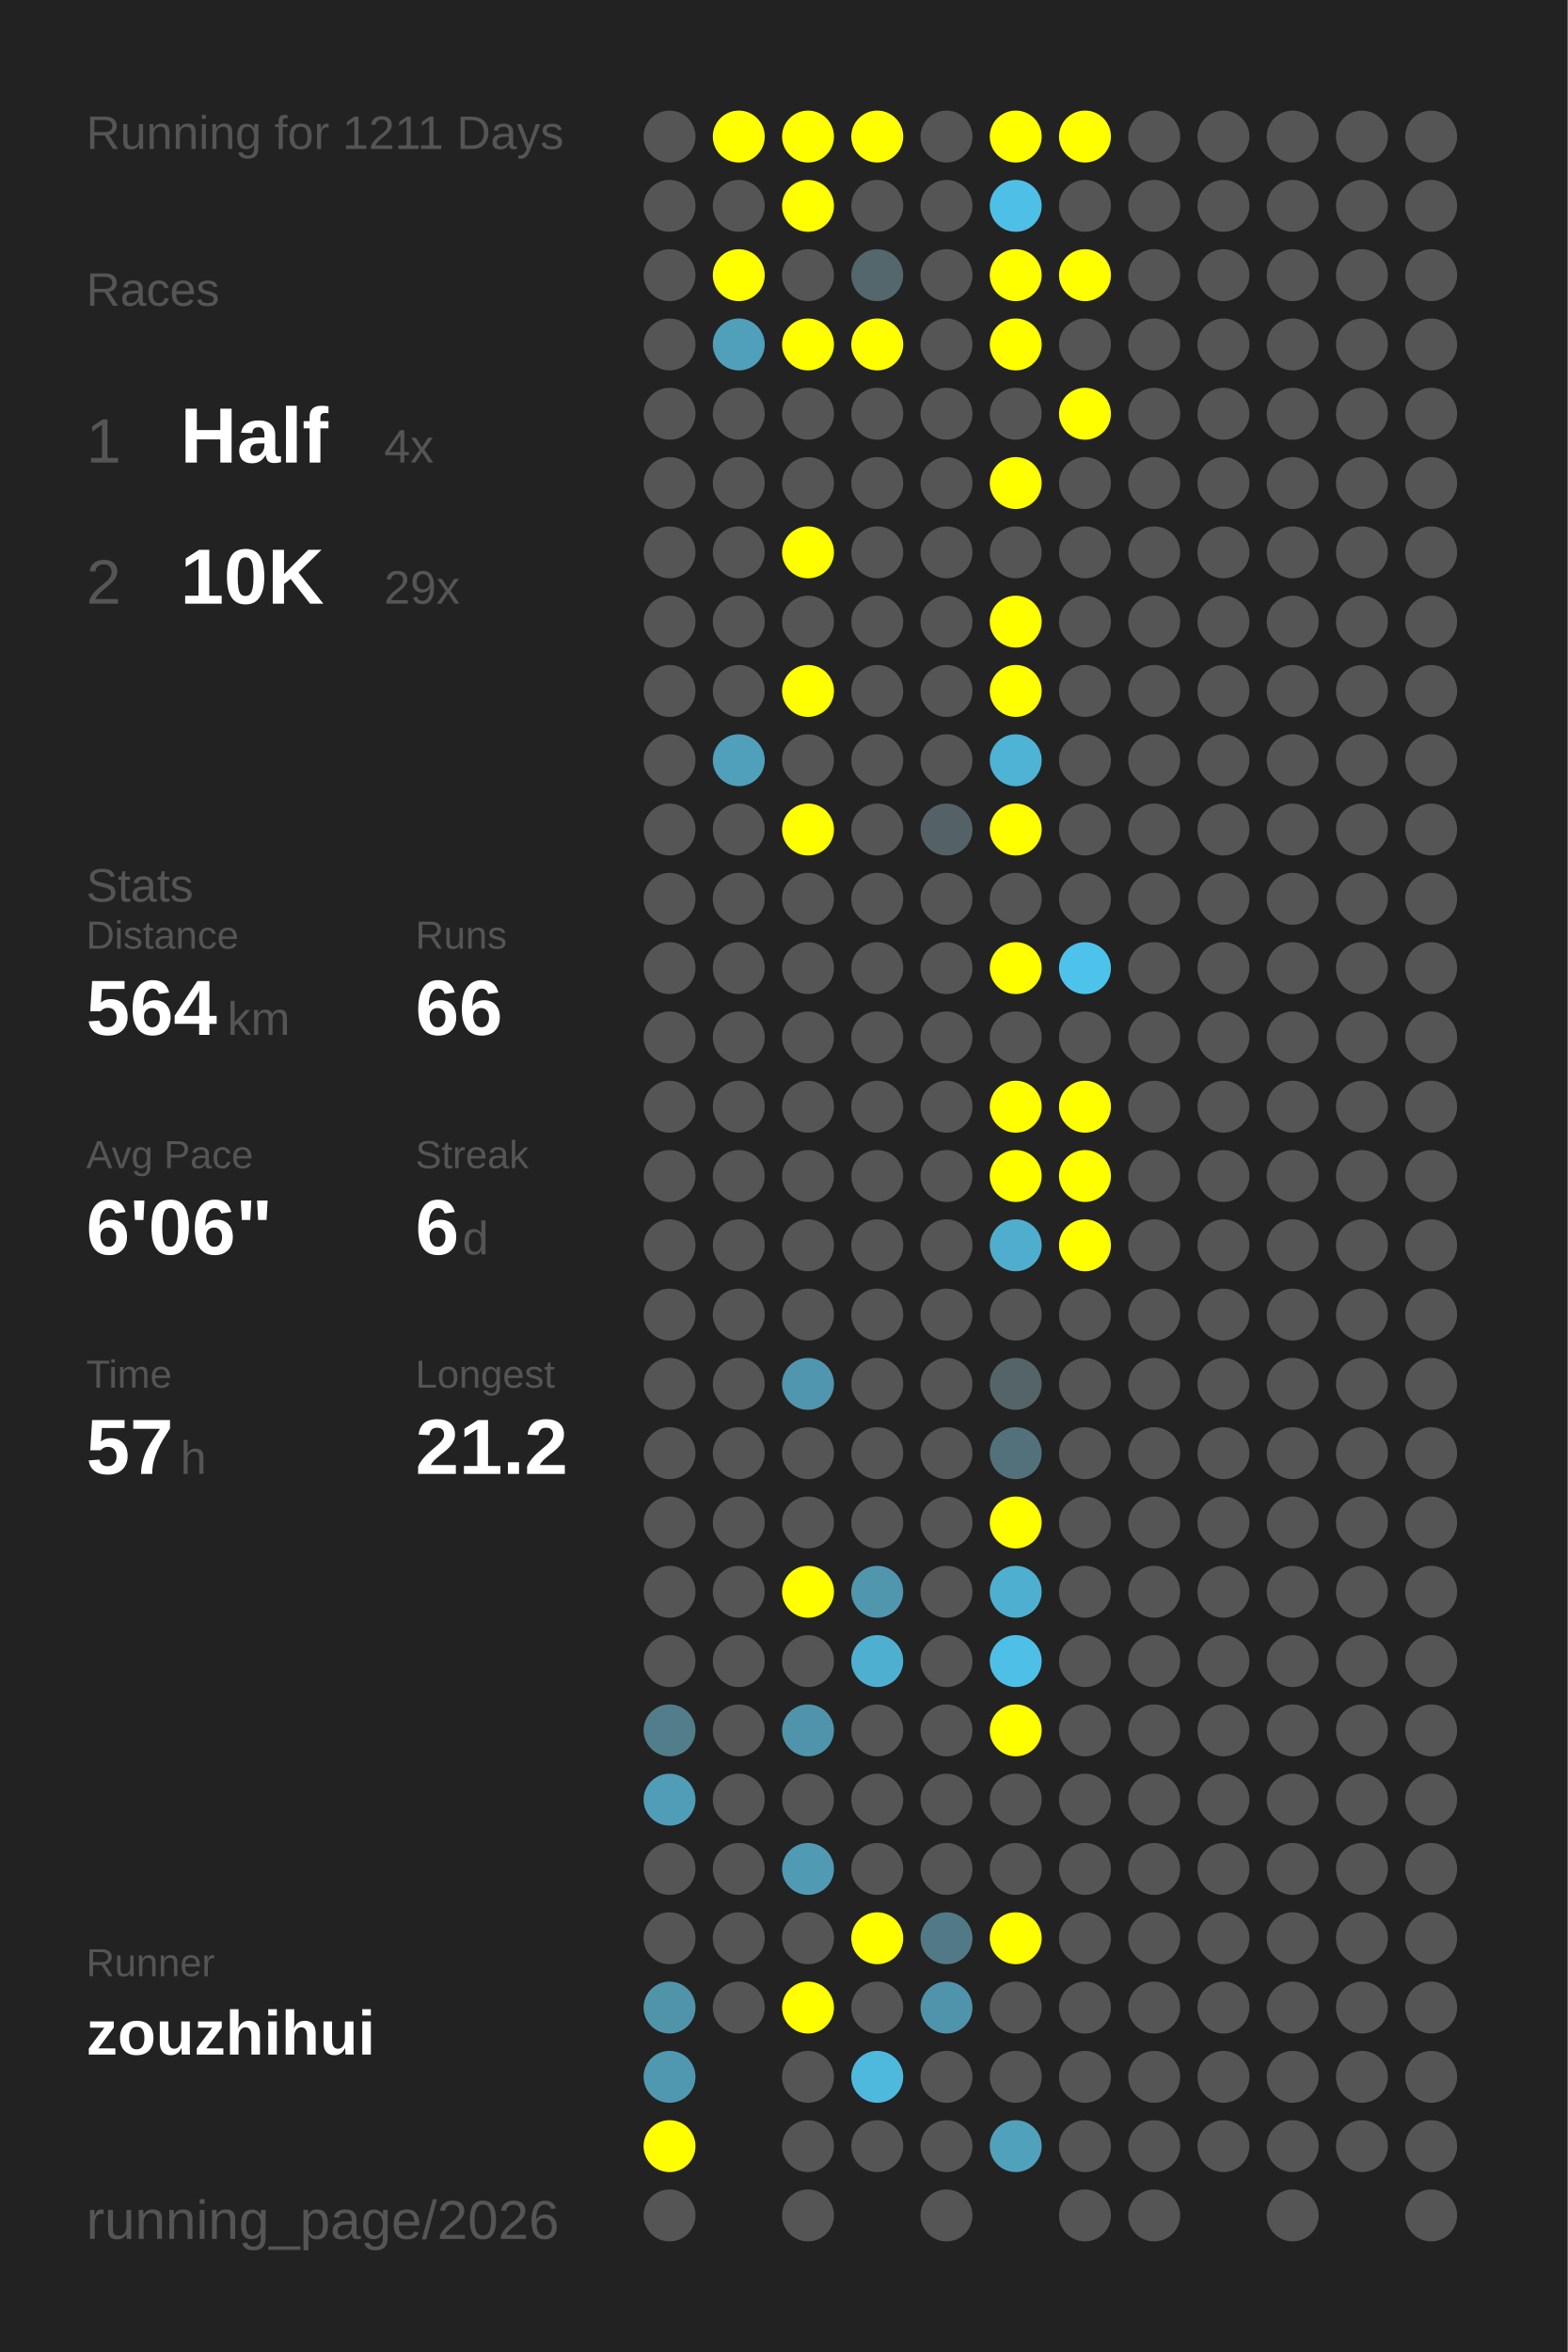
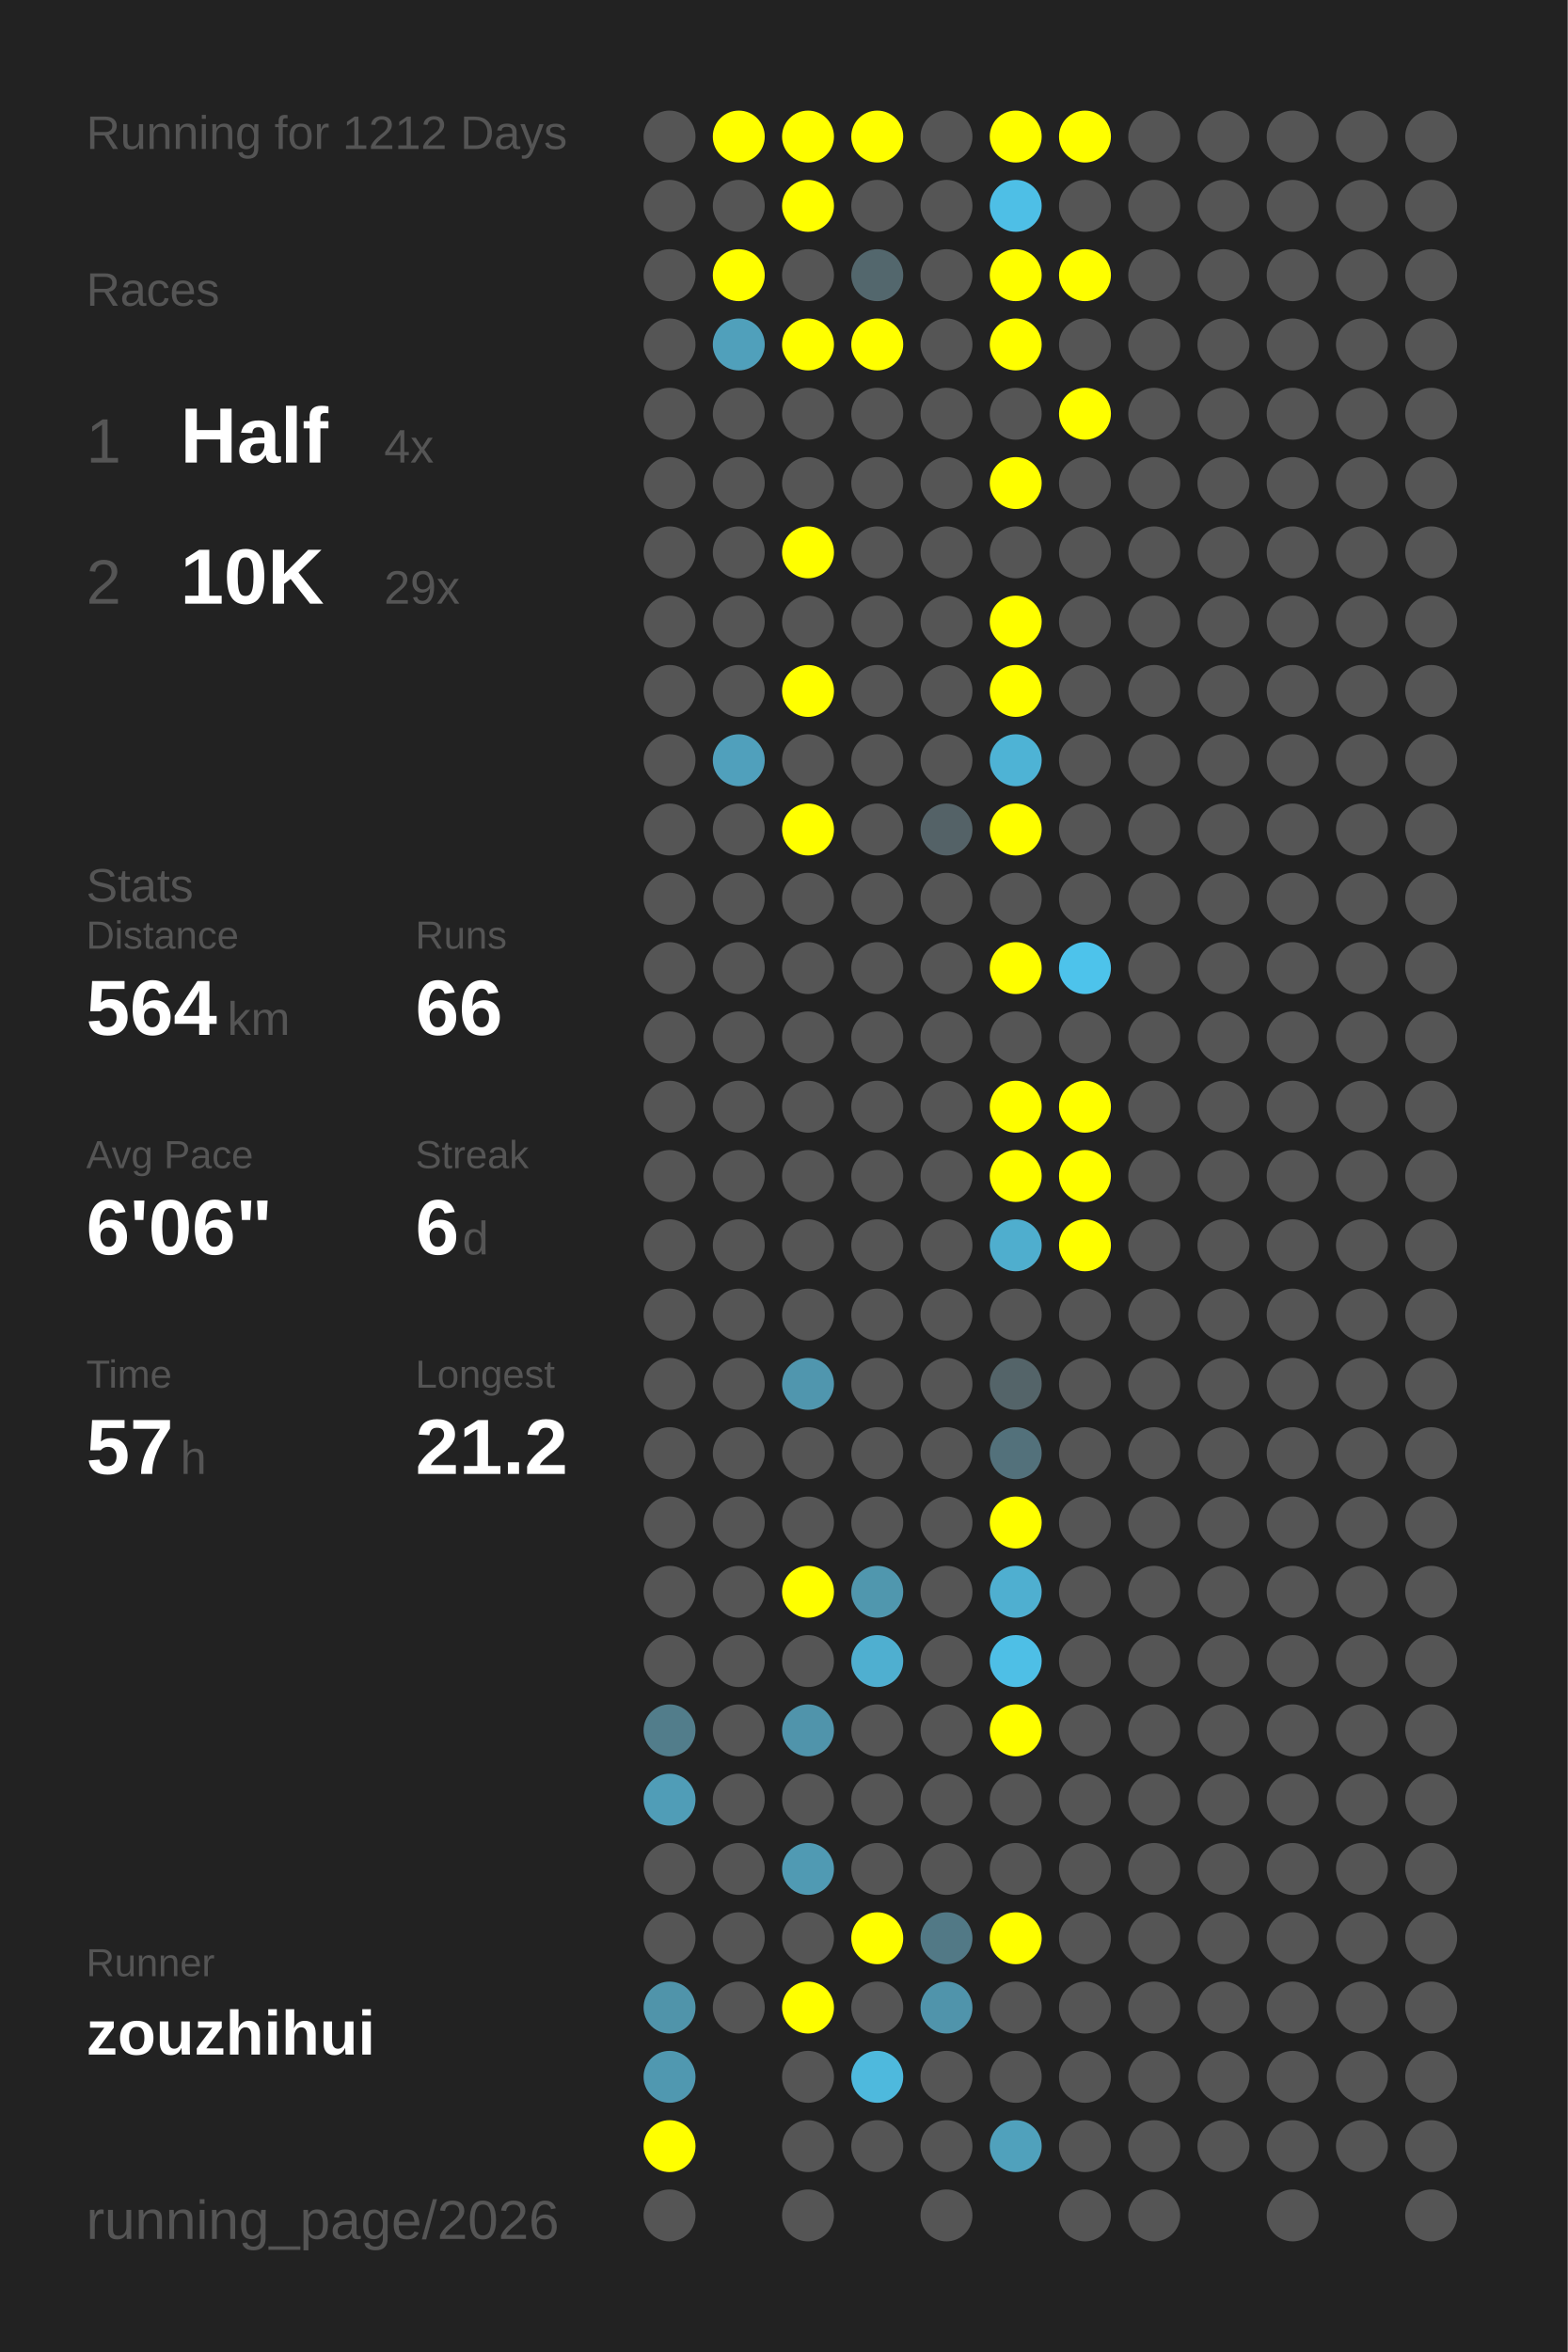
<svg xmlns="http://www.w3.org/2000/svg" baseProfile="full" height="300mm" version="1.1" viewBox="0,0,200,300" width="200mm">
  <defs />
  <rect fill="#222222" height="300" width="200" x="0" y="0" />
-   <text fill="#555555" style="font-size:6px; font-family:Arial;" x="11" y="19">Running for 1211 Days</text>
+   <text fill="#555555" style="font-size:6px; font-family:Arial;" x="11" y="19">Running for 1212 Days</text>
  <text fill="#555555" style="font-size:6px; font-family:Arial;" x="11" y="39">Races</text>
  <text fill="#555555" style="font-size:8px; font-family:Arial;" x="11" y="59">1</text>
  <text fill="#FFFFFF" style="font-size:10px; font-family:Arial; font-weight:bold;" x="23" y="59">Half</text>
  <text fill="#555555" style="font-size:6px; font-family:Arial;" x="49" y="59">4x</text>
  <text fill="#555555" style="font-size:8px; font-family:Arial;" x="11" y="77">2</text>
  <text fill="#FFFFFF" style="font-size:10px; font-family:Arial; font-weight:bold;" x="23" y="77">10K</text>
  <text fill="#555555" style="font-size:6px; font-family:Arial;" x="49" y="77">29x</text>
  <text fill="#555555" style="font-size:6px; font-family:Arial;" x="11" y="115">Stats</text>
  <text fill="#555555" style="font-size:5px; font-family:Arial;" x="11" y="121">Distance</text>
  <text fill="#FFFFFF" style="font-size:10px; font-family:Arial; font-weight:bold;" x="11" y="132">564</text>
  <text fill="#555555" style="font-size:6px; font-family:Arial;" x="29" y="132">km</text>
  <text fill="#555555" style="font-size:5px; font-family:Arial;" x="53" y="121">Runs</text>
  <text fill="#FFFFFF" style="font-size:10px; font-family:Arial; font-weight:bold;" x="53" y="132">66</text>
  <text fill="#555555" style="font-size:5px; font-family:Arial;" x="11" y="149">Avg Pace</text>
  <text fill="#FFFFFF" style="font-size:10px; font-family:Arial; font-weight:bold;" x="11" y="160">6'06"</text>
  <text fill="#555555" style="font-size:5px; font-family:Arial;" x="53" y="149">Streak</text>
  <text fill="#FFFFFF" style="font-size:10px; font-family:Arial; font-weight:bold;" x="53" y="160">6</text>
  <text fill="#555555" style="font-size:6px; font-family:Arial;" x="59" y="160">d</text>
  <text fill="#555555" style="font-size:5px; font-family:Arial;" x="11" y="177">Time</text>
  <text fill="#FFFFFF" style="font-size:10px; font-family:Arial; font-weight:bold;" x="11" y="188">57</text>
  <text fill="#555555" style="font-size:6px; font-family:Arial;" x="23" y="188">h</text>
  <text fill="#555555" style="font-size:5px; font-family:Arial;" x="53" y="177">Longest</text>
  <text fill="#FFFFFF" style="font-size:10px; font-family:Arial; font-weight:bold;" x="53" y="188">21.2</text>
  <text fill="#555555" style="font-size:5px; font-family:Arial;" x="11" y="252.065">Runner</text>
  <text fill="#FFFFFF" style="font-size:8px; font-family:Arial; font-weight:bold;" x="11" y="262.065">zouzhihui</text>
  <text fill="#555555" style="font-size:7px; font-family:Arial;" x="11" y="285.581">running_page/2026</text>
  <circle cx="85.417" cy="17.419" fill="#555555" r="3.312" />
  <circle cx="85.417" cy="26.258" fill="#555555" r="3.312" />
  <circle cx="85.417" cy="35.097" fill="#555555" r="3.312" />
  <circle cx="85.417" cy="43.935" fill="#555555" r="3.312" />
  <circle cx="85.417" cy="52.774" fill="#555555" r="3.312" />
  <circle cx="85.417" cy="61.613" fill="#555555" r="3.312" />
  <circle cx="85.417" cy="70.452" fill="#555555" r="3.312" />
  <circle cx="85.417" cy="79.29" fill="#555555" r="3.312" />
  <circle cx="85.417" cy="88.129" fill="#555555" r="3.312" />
  <circle cx="85.417" cy="96.968" fill="#555555" r="3.312" />
  <circle cx="85.417" cy="105.806" fill="#555555" r="3.312" />
  <circle cx="85.417" cy="114.645" fill="#555555" r="3.312" />
  <circle cx="85.417" cy="123.484" fill="#555555" r="3.312" />
  <circle cx="85.417" cy="132.323" fill="#555555" r="3.312" />
  <circle cx="85.417" cy="141.161" fill="#555555" r="3.312" />
  <circle cx="85.417" cy="150" fill="#555555" r="3.312" />
  <circle cx="85.417" cy="158.839" fill="#555555" r="3.312" />
  <circle cx="85.417" cy="167.677" fill="#555555" r="3.312" />
  <circle cx="85.417" cy="176.516" fill="#555555" r="3.312" />
  <circle cx="85.417" cy="185.355" fill="#555555" r="3.312" />
  <circle cx="85.417" cy="194.194" fill="#555555" r="3.312" />
  <circle cx="85.417" cy="203.032" fill="#555555" r="3.312" />
  <circle cx="85.417" cy="211.871" fill="#555555" r="3.312" />
  <circle cx="85.417" cy="220.71" fill="#527d8b" r="3.312" />
  <circle cx="85.417" cy="229.548" fill="#509db7" r="3.312" />
  <circle cx="85.417" cy="238.387" fill="#555555" r="3.312" />
  <circle cx="85.417" cy="247.226" fill="#555555" r="3.312" />
  <circle cx="85.417" cy="256.065" fill="#5094aa" r="3.312" />
  <circle cx="85.417" cy="264.903" fill="#5098b0" r="3.312" />
  <circle cx="85.417" cy="273.742" fill="#FFFF00" r="3.312" />
  <circle cx="85.417" cy="282.581" fill="#555555" r="3.312" />
  <circle cx="94.25" cy="17.419" fill="#FFFF00" r="3.312" />
  <circle cx="94.25" cy="26.258" fill="#555555" r="3.312" />
  <circle cx="94.25" cy="35.097" fill="#FFFF00" r="3.312" />
  <circle cx="94.25" cy="43.935" fill="#50a0bb" r="3.312" />
  <circle cx="94.25" cy="52.774" fill="#555555" r="3.312" />
  <circle cx="94.25" cy="61.613" fill="#555555" r="3.312" />
  <circle cx="94.25" cy="70.452" fill="#555555" r="3.312" />
  <circle cx="94.25" cy="79.29" fill="#555555" r="3.312" />
  <circle cx="94.25" cy="88.129" fill="#555555" r="3.312" />
  <circle cx="94.25" cy="96.968" fill="#50a0bc" r="3.312" />
  <circle cx="94.25" cy="105.806" fill="#555555" r="3.312" />
  <circle cx="94.25" cy="114.645" fill="#555555" r="3.312" />
  <circle cx="94.25" cy="123.484" fill="#555555" r="3.312" />
  <circle cx="94.25" cy="132.323" fill="#555555" r="3.312" />
  <circle cx="94.25" cy="141.161" fill="#555555" r="3.312" />
  <circle cx="94.25" cy="150" fill="#555555" r="3.312" />
  <circle cx="94.25" cy="158.839" fill="#555555" r="3.312" />
  <circle cx="94.25" cy="167.677" fill="#555555" r="3.312" />
  <circle cx="94.25" cy="176.516" fill="#555555" r="3.312" />
  <circle cx="94.25" cy="185.355" fill="#555555" r="3.312" />
  <circle cx="94.25" cy="194.194" fill="#555555" r="3.312" />
  <circle cx="94.25" cy="203.032" fill="#555555" r="3.312" />
  <circle cx="94.25" cy="211.871" fill="#555555" r="3.312" />
  <circle cx="94.25" cy="220.71" fill="#555555" r="3.312" />
  <circle cx="94.25" cy="229.548" fill="#555555" r="3.312" />
  <circle cx="94.25" cy="238.387" fill="#555555" r="3.312" />
  <circle cx="94.25" cy="247.226" fill="#555555" r="3.312" />
  <circle cx="94.25" cy="256.065" fill="#555555" r="3.312" />
  <circle cx="103.083" cy="17.419" fill="#FFFF00" r="3.312" />
  <circle cx="103.083" cy="26.258" fill="#FFFF00" r="3.312" />
  <circle cx="103.083" cy="35.097" fill="#555555" r="3.312" />
  <circle cx="103.083" cy="43.935" fill="#FFFF00" r="3.312" />
  <circle cx="103.083" cy="52.774" fill="#555555" r="3.312" />
  <circle cx="103.083" cy="61.613" fill="#555555" r="3.312" />
  <circle cx="103.083" cy="70.452" fill="#FFFF00" r="3.312" />
  <circle cx="103.083" cy="79.29" fill="#555555" r="3.312" />
  <circle cx="103.083" cy="88.129" fill="#FFFF00" r="3.312" />
  <circle cx="103.083" cy="96.968" fill="#555555" r="3.312" />
  <circle cx="103.083" cy="105.806" fill="#FFFF00" r="3.312" />
  <circle cx="103.083" cy="114.645" fill="#555555" r="3.312" />
  <circle cx="103.083" cy="123.484" fill="#555555" r="3.312" />
  <circle cx="103.083" cy="132.323" fill="#555555" r="3.312" />
  <circle cx="103.083" cy="141.161" fill="#555555" r="3.312" />
  <circle cx="103.083" cy="150" fill="#555555" r="3.312" />
  <circle cx="103.083" cy="158.839" fill="#555555" r="3.312" />
  <circle cx="103.083" cy="167.677" fill="#555555" r="3.312" />
  <circle cx="103.083" cy="176.516" fill="#5096ae" r="3.312" />
  <circle cx="103.083" cy="185.355" fill="#555555" r="3.312" />
  <circle cx="103.083" cy="194.194" fill="#555555" r="3.312" />
  <circle cx="103.083" cy="203.032" fill="#FFFF00" r="3.312" />
  <circle cx="103.083" cy="211.871" fill="#555555" r="3.312" />
  <circle cx="103.083" cy="220.71" fill="#5094ab" r="3.312" />
  <circle cx="103.083" cy="229.548" fill="#555555" r="3.312" />
  <circle cx="103.083" cy="238.387" fill="#509ab3" r="3.312" />
  <circle cx="103.083" cy="247.226" fill="#555555" r="3.312" />
  <circle cx="103.083" cy="256.065" fill="#FFFF00" r="3.312" />
  <circle cx="103.083" cy="264.903" fill="#555555" r="3.312" />
  <circle cx="103.083" cy="273.742" fill="#555555" r="3.312" />
  <circle cx="103.083" cy="282.581" fill="#555555" r="3.312" />
  <circle cx="111.917" cy="17.419" fill="#FFFF00" r="3.312" />
  <circle cx="111.917" cy="26.258" fill="#555555" r="3.312" />
  <circle cx="111.917" cy="35.097" fill="#53676d" r="3.312" />
  <circle cx="111.917" cy="43.935" fill="#FFFF00" r="3.312" />
  <circle cx="111.917" cy="52.774" fill="#555555" r="3.312" />
  <circle cx="111.917" cy="61.613" fill="#555555" r="3.312" />
  <circle cx="111.917" cy="70.452" fill="#555555" r="3.312" />
  <circle cx="111.917" cy="79.29" fill="#555555" r="3.312" />
  <circle cx="111.917" cy="88.129" fill="#555555" r="3.312" />
  <circle cx="111.917" cy="96.968" fill="#555555" r="3.312" />
  <circle cx="111.917" cy="105.806" fill="#555555" r="3.312" />
  <circle cx="111.917" cy="114.645" fill="#555555" r="3.312" />
  <circle cx="111.917" cy="123.484" fill="#555555" r="3.312" />
  <circle cx="111.917" cy="132.323" fill="#555555" r="3.312" />
  <circle cx="111.917" cy="141.161" fill="#555555" r="3.312" />
  <circle cx="111.917" cy="150" fill="#555555" r="3.312" />
  <circle cx="111.917" cy="158.839" fill="#555555" r="3.312" />
  <circle cx="111.917" cy="167.677" fill="#555555" r="3.312" />
  <circle cx="111.917" cy="176.516" fill="#555555" r="3.312" />
  <circle cx="111.917" cy="185.355" fill="#555555" r="3.312" />
  <circle cx="111.917" cy="194.194" fill="#555555" r="3.312" />
  <circle cx="111.917" cy="203.032" fill="#5097ae" r="3.312" />
  <circle cx="111.917" cy="211.871" fill="#4fafd0" r="3.312" />
  <circle cx="111.917" cy="220.71" fill="#555555" r="3.312" />
  <circle cx="111.917" cy="229.548" fill="#555555" r="3.312" />
  <circle cx="111.917" cy="238.387" fill="#555555" r="3.312" />
  <circle cx="111.917" cy="247.226" fill="#FFFF00" r="3.312" />
  <circle cx="111.917" cy="256.065" fill="#555555" r="3.312" />
  <circle cx="111.917" cy="264.903" fill="#4eb9dd" r="3.312" />
  <circle cx="111.917" cy="273.742" fill="#555555" r="3.312" />
  <circle cx="120.75" cy="17.419" fill="#555555" r="3.312" />
  <circle cx="120.75" cy="26.258" fill="#555555" r="3.312" />
  <circle cx="120.75" cy="35.097" fill="#555555" r="3.312" />
  <circle cx="120.75" cy="43.935" fill="#555555" r="3.312" />
  <circle cx="120.75" cy="52.774" fill="#555555" r="3.312" />
  <circle cx="120.75" cy="61.613" fill="#555555" r="3.312" />
  <circle cx="120.75" cy="70.452" fill="#555555" r="3.312" />
  <circle cx="120.75" cy="79.29" fill="#555555" r="3.312" />
  <circle cx="120.75" cy="88.129" fill="#555555" r="3.312" />
  <circle cx="120.75" cy="96.968" fill="#555555" r="3.312" />
  <circle cx="120.75" cy="105.806" fill="#546267" r="3.312" />
  <circle cx="120.75" cy="114.645" fill="#555555" r="3.312" />
  <circle cx="120.75" cy="123.484" fill="#555555" r="3.312" />
  <circle cx="120.75" cy="132.323" fill="#555555" r="3.312" />
  <circle cx="120.75" cy="141.161" fill="#555555" r="3.312" />
  <circle cx="120.75" cy="150" fill="#555555" r="3.312" />
  <circle cx="120.75" cy="158.839" fill="#555555" r="3.312" />
  <circle cx="120.75" cy="167.677" fill="#555555" r="3.312" />
  <circle cx="120.75" cy="176.516" fill="#555555" r="3.312" />
  <circle cx="120.75" cy="185.355" fill="#555555" r="3.312" />
  <circle cx="120.75" cy="194.194" fill="#555555" r="3.312" />
  <circle cx="120.75" cy="203.032" fill="#555555" r="3.312" />
  <circle cx="120.75" cy="211.871" fill="#555555" r="3.312" />
  <circle cx="120.75" cy="220.71" fill="#555555" r="3.312" />
  <circle cx="120.75" cy="229.548" fill="#555555" r="3.312" />
  <circle cx="120.75" cy="238.387" fill="#555555" r="3.312" />
  <circle cx="120.75" cy="247.226" fill="#527986" r="3.312" />
  <circle cx="120.75" cy="256.065" fill="#5094ab" r="3.312" />
  <circle cx="120.75" cy="264.903" fill="#555555" r="3.312" />
  <circle cx="120.75" cy="273.742" fill="#555555" r="3.312" />
  <circle cx="120.75" cy="282.581" fill="#555555" r="3.312" />
  <circle cx="129.583" cy="17.419" fill="#FFFF00" r="3.312" />
  <circle cx="129.583" cy="26.258" fill="#4ebfe6" r="3.312" />
  <circle cx="129.583" cy="35.097" fill="#FFFF00" r="3.312" />
  <circle cx="129.583" cy="43.935" fill="#FFFF00" r="3.312" />
  <circle cx="129.583" cy="52.774" fill="#555555" r="3.312" />
  <circle cx="129.583" cy="61.613" fill="#FFFF00" r="3.312" />
  <circle cx="129.583" cy="70.452" fill="#555555" r="3.312" />
  <circle cx="129.583" cy="79.29" fill="#FFFF00" r="3.312" />
  <circle cx="129.583" cy="88.129" fill="#FFFF00" r="3.312" />
  <circle cx="129.583" cy="96.968" fill="#4eb3d5" r="3.312" />
  <circle cx="129.583" cy="105.806" fill="#FFFF00" r="3.312" />
  <circle cx="129.583" cy="114.645" fill="#555555" r="3.312" />
  <circle cx="129.583" cy="123.484" fill="#FFFF00" r="3.312" />
  <circle cx="129.583" cy="132.323" fill="#555555" r="3.312" />
  <circle cx="129.583" cy="141.161" fill="#FFFF00" r="3.312" />
  <circle cx="129.583" cy="150" fill="#FFFF00" r="3.312" />
  <circle cx="129.583" cy="158.839" fill="#4faece" r="3.312" />
  <circle cx="129.583" cy="167.677" fill="#555555" r="3.312" />
  <circle cx="129.583" cy="176.516" fill="#546469" r="3.312" />
  <circle cx="129.583" cy="185.355" fill="#53717b" r="3.312" />
  <circle cx="129.583" cy="194.194" fill="#FFFF00" r="3.312" />
  <circle cx="129.583" cy="203.032" fill="#4fafd0" r="3.312" />
  <circle cx="129.583" cy="211.871" fill="#4ebfe6" r="3.312" />
  <circle cx="129.583" cy="220.71" fill="#FFFF00" r="3.312" />
  <circle cx="129.583" cy="229.548" fill="#555555" r="3.312" />
  <circle cx="129.583" cy="238.387" fill="#555555" r="3.312" />
  <circle cx="129.583" cy="247.226" fill="#FFFF00" r="3.312" />
  <circle cx="129.583" cy="256.065" fill="#555555" r="3.312" />
  <circle cx="129.583" cy="264.903" fill="#555555" r="3.312" />
  <circle cx="129.583" cy="273.742" fill="#50a1bc" r="3.312" />
  <circle cx="138.417" cy="17.419" fill="#FFFF00" r="3.312" />
  <circle cx="138.417" cy="26.258" fill="#555555" r="3.312" />
  <circle cx="138.417" cy="35.097" fill="#FFFF00" r="3.312" />
  <circle cx="138.417" cy="43.935" fill="#555555" r="3.312" />
  <circle cx="138.417" cy="52.774" fill="#FFFF00" r="3.312" />
  <circle cx="138.417" cy="61.613" fill="#555555" r="3.312" />
  <circle cx="138.417" cy="70.452" fill="#555555" r="3.312" />
  <circle cx="138.417" cy="79.29" fill="#555555" r="3.312" />
  <circle cx="138.417" cy="88.129" fill="#555555" r="3.312" />
  <circle cx="138.417" cy="96.968" fill="#555555" r="3.312" />
  <circle cx="138.417" cy="105.806" fill="#555555" r="3.312" />
  <circle cx="138.417" cy="114.645" fill="#555555" r="3.312" />
  <circle cx="138.417" cy="123.484" fill="#4dc3eb" r="3.312" />
  <circle cx="138.417" cy="132.323" fill="#555555" r="3.312" />
  <circle cx="138.417" cy="141.161" fill="#FFFF00" r="3.312" />
  <circle cx="138.417" cy="150" fill="#FFFF00" r="3.312" />
  <circle cx="138.417" cy="158.839" fill="#FFFF00" r="3.312" />
  <circle cx="138.417" cy="167.677" fill="#555555" r="3.312" />
  <circle cx="138.417" cy="176.516" fill="#555555" r="3.312" />
  <circle cx="138.417" cy="185.355" fill="#555555" r="3.312" />
  <circle cx="138.417" cy="194.194" fill="#555555" r="3.312" />
  <circle cx="138.417" cy="203.032" fill="#555555" r="3.312" />
  <circle cx="138.417" cy="211.871" fill="#555555" r="3.312" />
  <circle cx="138.417" cy="220.71" fill="#555555" r="3.312" />
  <circle cx="138.417" cy="229.548" fill="#555555" r="3.312" />
  <circle cx="138.417" cy="238.387" fill="#555555" r="3.312" />
  <circle cx="138.417" cy="247.226" fill="#555555" r="3.312" />
  <circle cx="138.417" cy="256.065" fill="#555555" r="3.312" />
  <circle cx="138.417" cy="264.903" fill="#555555" r="3.312" />
  <circle cx="138.417" cy="273.742" fill="#555555" r="3.312" />
  <circle cx="138.417" cy="282.581" fill="#555555" r="3.312" />
  <circle cx="147.25" cy="17.419" fill="#555555" r="3.312" />
  <circle cx="147.25" cy="26.258" fill="#555555" r="3.312" />
  <circle cx="147.25" cy="35.097" fill="#555555" r="3.312" />
  <circle cx="147.25" cy="43.935" fill="#555555" r="3.312" />
  <circle cx="147.25" cy="52.774" fill="#555555" r="3.312" />
  <circle cx="147.25" cy="61.613" fill="#555555" r="3.312" />
  <circle cx="147.25" cy="70.452" fill="#555555" r="3.312" />
  <circle cx="147.25" cy="79.29" fill="#555555" r="3.312" />
  <circle cx="147.25" cy="88.129" fill="#555555" r="3.312" />
  <circle cx="147.25" cy="96.968" fill="#555555" r="3.312" />
  <circle cx="147.25" cy="105.806" fill="#555555" r="3.312" />
  <circle cx="147.25" cy="114.645" fill="#555555" r="3.312" />
  <circle cx="147.25" cy="123.484" fill="#555555" r="3.312" />
  <circle cx="147.25" cy="132.323" fill="#555555" r="3.312" />
  <circle cx="147.25" cy="141.161" fill="#555555" r="3.312" />
  <circle cx="147.25" cy="150" fill="#555555" r="3.312" />
  <circle cx="147.25" cy="158.839" fill="#555555" r="3.312" />
  <circle cx="147.25" cy="167.677" fill="#555555" r="3.312" />
  <circle cx="147.25" cy="176.516" fill="#555555" r="3.312" />
  <circle cx="147.25" cy="185.355" fill="#555555" r="3.312" />
  <circle cx="147.25" cy="194.194" fill="#555555" r="3.312" />
  <circle cx="147.25" cy="203.032" fill="#555555" r="3.312" />
  <circle cx="147.25" cy="211.871" fill="#555555" r="3.312" />
  <circle cx="147.25" cy="220.71" fill="#555555" r="3.312" />
  <circle cx="147.25" cy="229.548" fill="#555555" r="3.312" />
  <circle cx="147.25" cy="238.387" fill="#555555" r="3.312" />
  <circle cx="147.25" cy="247.226" fill="#555555" r="3.312" />
  <circle cx="147.25" cy="256.065" fill="#555555" r="3.312" />
  <circle cx="147.25" cy="264.903" fill="#555555" r="3.312" />
  <circle cx="147.25" cy="273.742" fill="#555555" r="3.312" />
  <circle cx="147.25" cy="282.581" fill="#555555" r="3.312" />
  <circle cx="156.083" cy="17.419" fill="#555555" r="3.312" />
  <circle cx="156.083" cy="26.258" fill="#555555" r="3.312" />
  <circle cx="156.083" cy="35.097" fill="#555555" r="3.312" />
  <circle cx="156.083" cy="43.935" fill="#555555" r="3.312" />
  <circle cx="156.083" cy="52.774" fill="#555555" r="3.312" />
  <circle cx="156.083" cy="61.613" fill="#555555" r="3.312" />
  <circle cx="156.083" cy="70.452" fill="#555555" r="3.312" />
  <circle cx="156.083" cy="79.29" fill="#555555" r="3.312" />
  <circle cx="156.083" cy="88.129" fill="#555555" r="3.312" />
  <circle cx="156.083" cy="96.968" fill="#555555" r="3.312" />
  <circle cx="156.083" cy="105.806" fill="#555555" r="3.312" />
  <circle cx="156.083" cy="114.645" fill="#555555" r="3.312" />
  <circle cx="156.083" cy="123.484" fill="#555555" r="3.312" />
  <circle cx="156.083" cy="132.323" fill="#555555" r="3.312" />
  <circle cx="156.083" cy="141.161" fill="#555555" r="3.312" />
  <circle cx="156.083" cy="150" fill="#555555" r="3.312" />
  <circle cx="156.083" cy="158.839" fill="#555555" r="3.312" />
  <circle cx="156.083" cy="167.677" fill="#555555" r="3.312" />
  <circle cx="156.083" cy="176.516" fill="#555555" r="3.312" />
  <circle cx="156.083" cy="185.355" fill="#555555" r="3.312" />
  <circle cx="156.083" cy="194.194" fill="#555555" r="3.312" />
  <circle cx="156.083" cy="203.032" fill="#555555" r="3.312" />
  <circle cx="156.083" cy="211.871" fill="#555555" r="3.312" />
  <circle cx="156.083" cy="220.71" fill="#555555" r="3.312" />
  <circle cx="156.083" cy="229.548" fill="#555555" r="3.312" />
  <circle cx="156.083" cy="238.387" fill="#555555" r="3.312" />
  <circle cx="156.083" cy="247.226" fill="#555555" r="3.312" />
  <circle cx="156.083" cy="256.065" fill="#555555" r="3.312" />
  <circle cx="156.083" cy="264.903" fill="#555555" r="3.312" />
  <circle cx="156.083" cy="273.742" fill="#555555" r="3.312" />
  <circle cx="164.917" cy="17.419" fill="#555555" r="3.312" />
  <circle cx="164.917" cy="26.258" fill="#555555" r="3.312" />
  <circle cx="164.917" cy="35.097" fill="#555555" r="3.312" />
  <circle cx="164.917" cy="43.935" fill="#555555" r="3.312" />
  <circle cx="164.917" cy="52.774" fill="#555555" r="3.312" />
  <circle cx="164.917" cy="61.613" fill="#555555" r="3.312" />
  <circle cx="164.917" cy="70.452" fill="#555555" r="3.312" />
  <circle cx="164.917" cy="79.29" fill="#555555" r="3.312" />
  <circle cx="164.917" cy="88.129" fill="#555555" r="3.312" />
  <circle cx="164.917" cy="96.968" fill="#555555" r="3.312" />
  <circle cx="164.917" cy="105.806" fill="#555555" r="3.312" />
  <circle cx="164.917" cy="114.645" fill="#555555" r="3.312" />
  <circle cx="164.917" cy="123.484" fill="#555555" r="3.312" />
  <circle cx="164.917" cy="132.323" fill="#555555" r="3.312" />
  <circle cx="164.917" cy="141.161" fill="#555555" r="3.312" />
  <circle cx="164.917" cy="150" fill="#555555" r="3.312" />
  <circle cx="164.917" cy="158.839" fill="#555555" r="3.312" />
  <circle cx="164.917" cy="167.677" fill="#555555" r="3.312" />
  <circle cx="164.917" cy="176.516" fill="#555555" r="3.312" />
  <circle cx="164.917" cy="185.355" fill="#555555" r="3.312" />
  <circle cx="164.917" cy="194.194" fill="#555555" r="3.312" />
  <circle cx="164.917" cy="203.032" fill="#555555" r="3.312" />
  <circle cx="164.917" cy="211.871" fill="#555555" r="3.312" />
  <circle cx="164.917" cy="220.71" fill="#555555" r="3.312" />
  <circle cx="164.917" cy="229.548" fill="#555555" r="3.312" />
  <circle cx="164.917" cy="238.387" fill="#555555" r="3.312" />
  <circle cx="164.917" cy="247.226" fill="#555555" r="3.312" />
  <circle cx="164.917" cy="256.065" fill="#555555" r="3.312" />
  <circle cx="164.917" cy="264.903" fill="#555555" r="3.312" />
  <circle cx="164.917" cy="273.742" fill="#555555" r="3.312" />
  <circle cx="164.917" cy="282.581" fill="#555555" r="3.312" />
  <circle cx="173.75" cy="17.419" fill="#555555" r="3.312" />
  <circle cx="173.75" cy="26.258" fill="#555555" r="3.312" />
  <circle cx="173.75" cy="35.097" fill="#555555" r="3.312" />
  <circle cx="173.75" cy="43.935" fill="#555555" r="3.312" />
  <circle cx="173.75" cy="52.774" fill="#555555" r="3.312" />
  <circle cx="173.75" cy="61.613" fill="#555555" r="3.312" />
  <circle cx="173.75" cy="70.452" fill="#555555" r="3.312" />
  <circle cx="173.75" cy="79.29" fill="#555555" r="3.312" />
  <circle cx="173.75" cy="88.129" fill="#555555" r="3.312" />
  <circle cx="173.75" cy="96.968" fill="#555555" r="3.312" />
  <circle cx="173.75" cy="105.806" fill="#555555" r="3.312" />
  <circle cx="173.75" cy="114.645" fill="#555555" r="3.312" />
  <circle cx="173.75" cy="123.484" fill="#555555" r="3.312" />
  <circle cx="173.75" cy="132.323" fill="#555555" r="3.312" />
  <circle cx="173.75" cy="141.161" fill="#555555" r="3.312" />
  <circle cx="173.75" cy="150" fill="#555555" r="3.312" />
  <circle cx="173.75" cy="158.839" fill="#555555" r="3.312" />
  <circle cx="173.75" cy="167.677" fill="#555555" r="3.312" />
  <circle cx="173.75" cy="176.516" fill="#555555" r="3.312" />
  <circle cx="173.75" cy="185.355" fill="#555555" r="3.312" />
  <circle cx="173.75" cy="194.194" fill="#555555" r="3.312" />
  <circle cx="173.75" cy="203.032" fill="#555555" r="3.312" />
  <circle cx="173.75" cy="211.871" fill="#555555" r="3.312" />
  <circle cx="173.75" cy="220.71" fill="#555555" r="3.312" />
  <circle cx="173.75" cy="229.548" fill="#555555" r="3.312" />
  <circle cx="173.75" cy="238.387" fill="#555555" r="3.312" />
  <circle cx="173.75" cy="247.226" fill="#555555" r="3.312" />
  <circle cx="173.75" cy="256.065" fill="#555555" r="3.312" />
  <circle cx="173.75" cy="264.903" fill="#555555" r="3.312" />
  <circle cx="173.75" cy="273.742" fill="#555555" r="3.312" />
  <circle cx="182.583" cy="17.419" fill="#555555" r="3.312" />
  <circle cx="182.583" cy="26.258" fill="#555555" r="3.312" />
  <circle cx="182.583" cy="35.097" fill="#555555" r="3.312" />
  <circle cx="182.583" cy="43.935" fill="#555555" r="3.312" />
  <circle cx="182.583" cy="52.774" fill="#555555" r="3.312" />
  <circle cx="182.583" cy="61.613" fill="#555555" r="3.312" />
  <circle cx="182.583" cy="70.452" fill="#555555" r="3.312" />
  <circle cx="182.583" cy="79.29" fill="#555555" r="3.312" />
  <circle cx="182.583" cy="88.129" fill="#555555" r="3.312" />
  <circle cx="182.583" cy="96.968" fill="#555555" r="3.312" />
  <circle cx="182.583" cy="105.806" fill="#555555" r="3.312" />
  <circle cx="182.583" cy="114.645" fill="#555555" r="3.312" />
  <circle cx="182.583" cy="123.484" fill="#555555" r="3.312" />
  <circle cx="182.583" cy="132.323" fill="#555555" r="3.312" />
  <circle cx="182.583" cy="141.161" fill="#555555" r="3.312" />
  <circle cx="182.583" cy="150" fill="#555555" r="3.312" />
  <circle cx="182.583" cy="158.839" fill="#555555" r="3.312" />
  <circle cx="182.583" cy="167.677" fill="#555555" r="3.312" />
  <circle cx="182.583" cy="176.516" fill="#555555" r="3.312" />
  <circle cx="182.583" cy="185.355" fill="#555555" r="3.312" />
  <circle cx="182.583" cy="194.194" fill="#555555" r="3.312" />
  <circle cx="182.583" cy="203.032" fill="#555555" r="3.312" />
  <circle cx="182.583" cy="211.871" fill="#555555" r="3.312" />
  <circle cx="182.583" cy="220.71" fill="#555555" r="3.312" />
  <circle cx="182.583" cy="229.548" fill="#555555" r="3.312" />
  <circle cx="182.583" cy="238.387" fill="#555555" r="3.312" />
  <circle cx="182.583" cy="247.226" fill="#555555" r="3.312" />
  <circle cx="182.583" cy="256.065" fill="#555555" r="3.312" />
  <circle cx="182.583" cy="264.903" fill="#555555" r="3.312" />
  <circle cx="182.583" cy="273.742" fill="#555555" r="3.312" />
  <circle cx="182.583" cy="282.581" fill="#555555" r="3.312" />
</svg>
